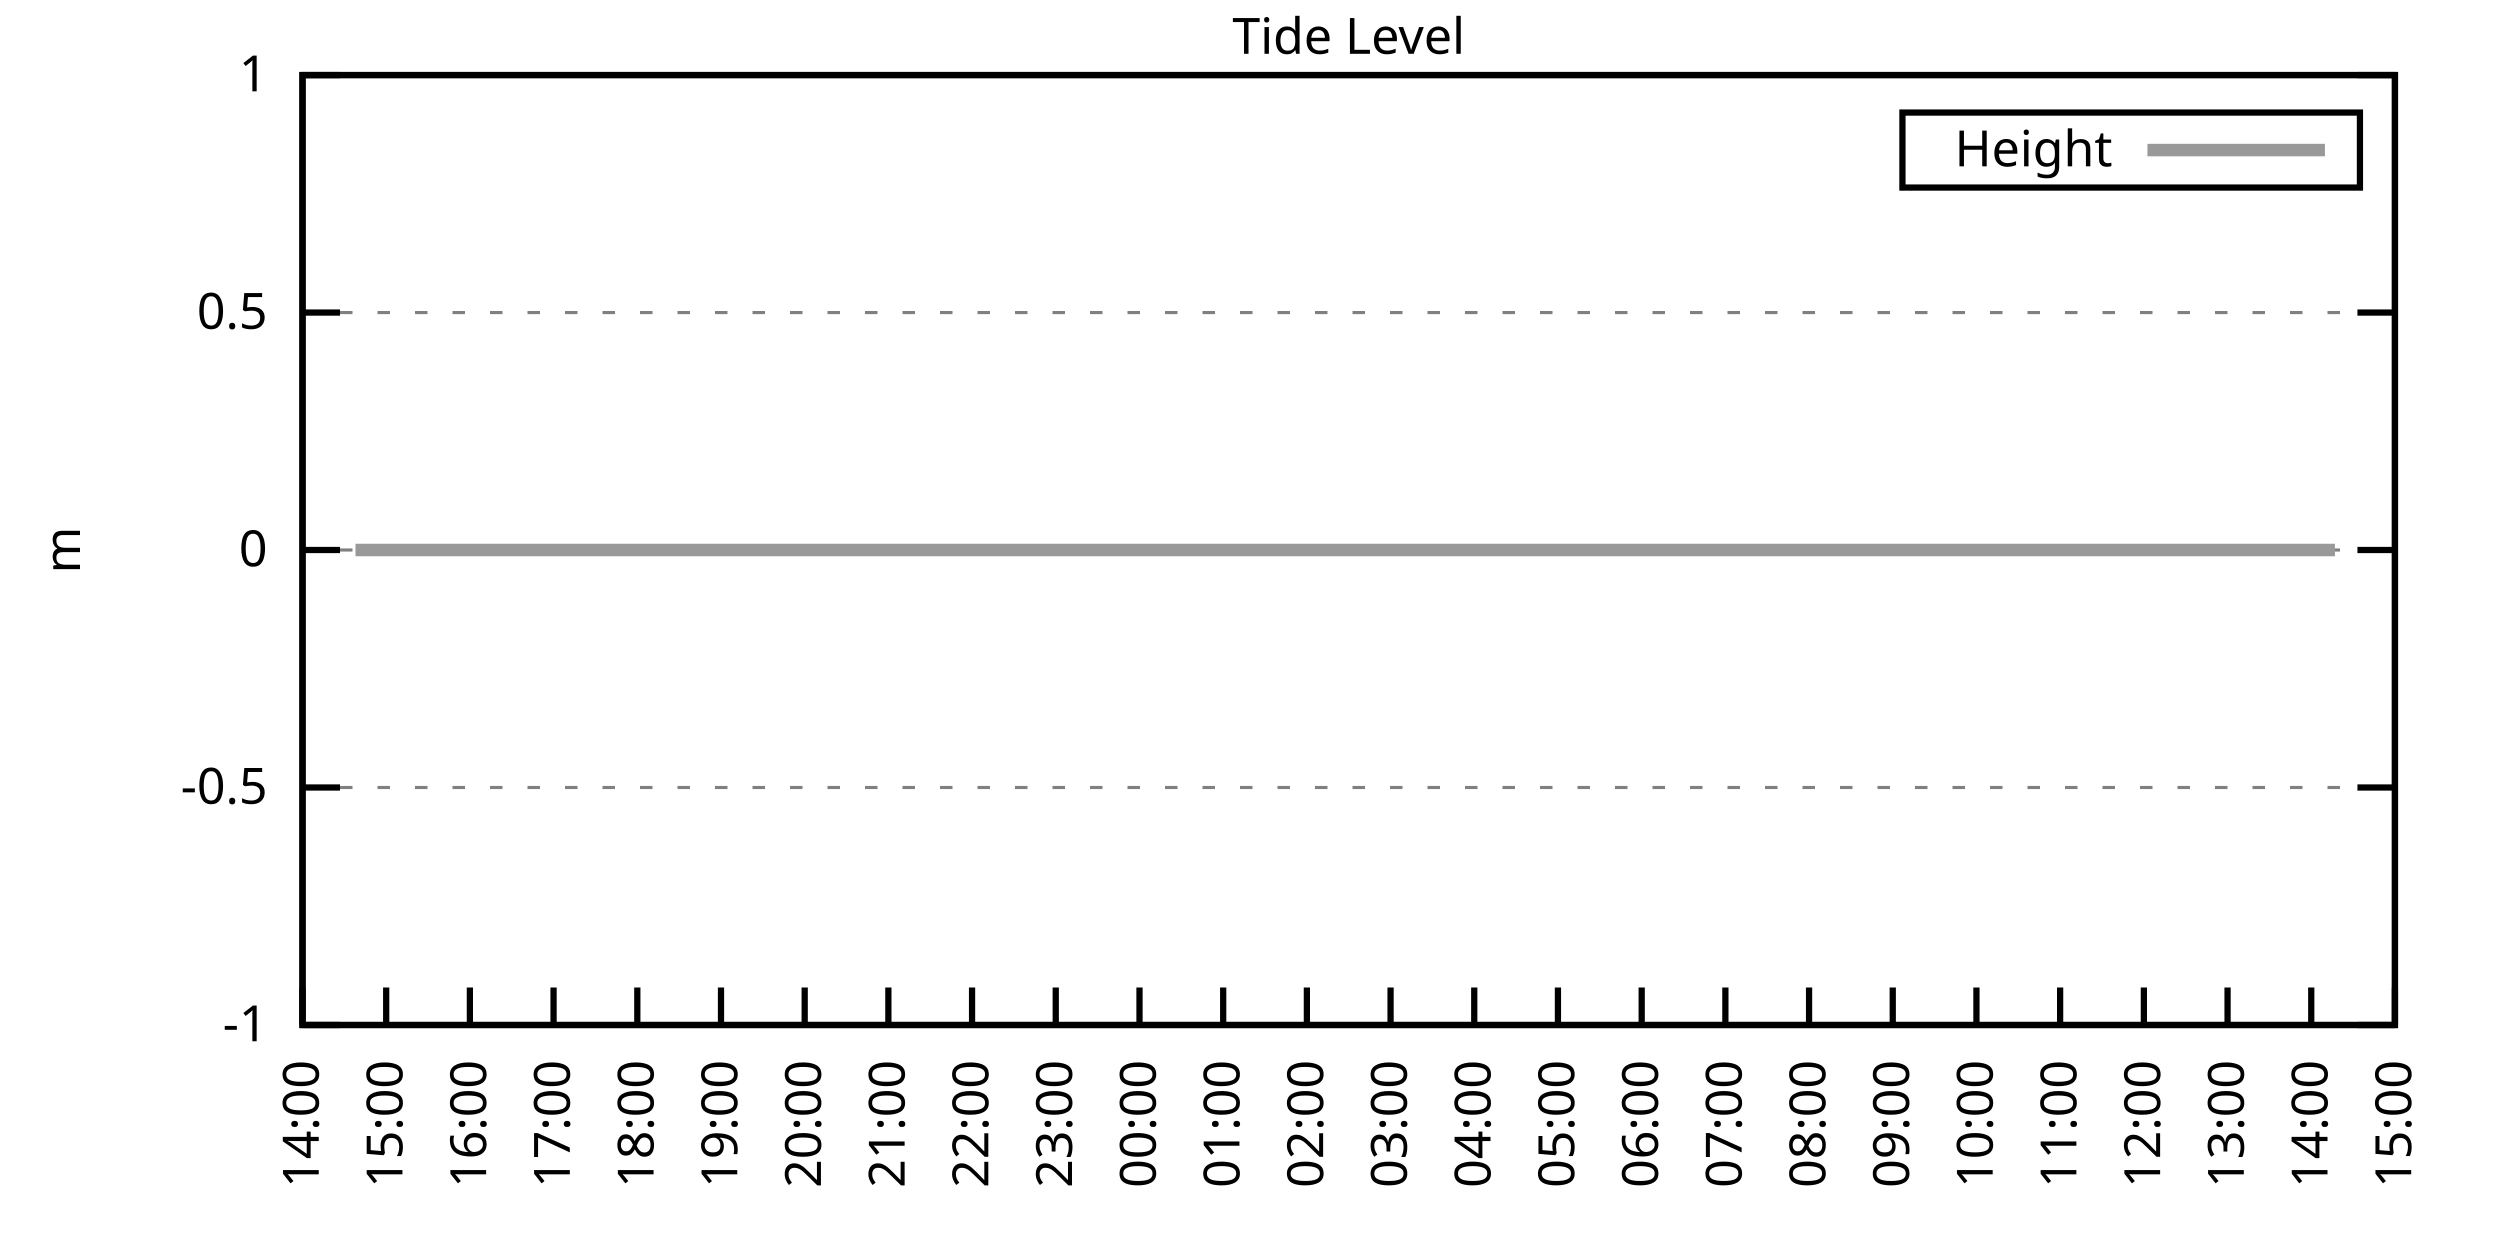
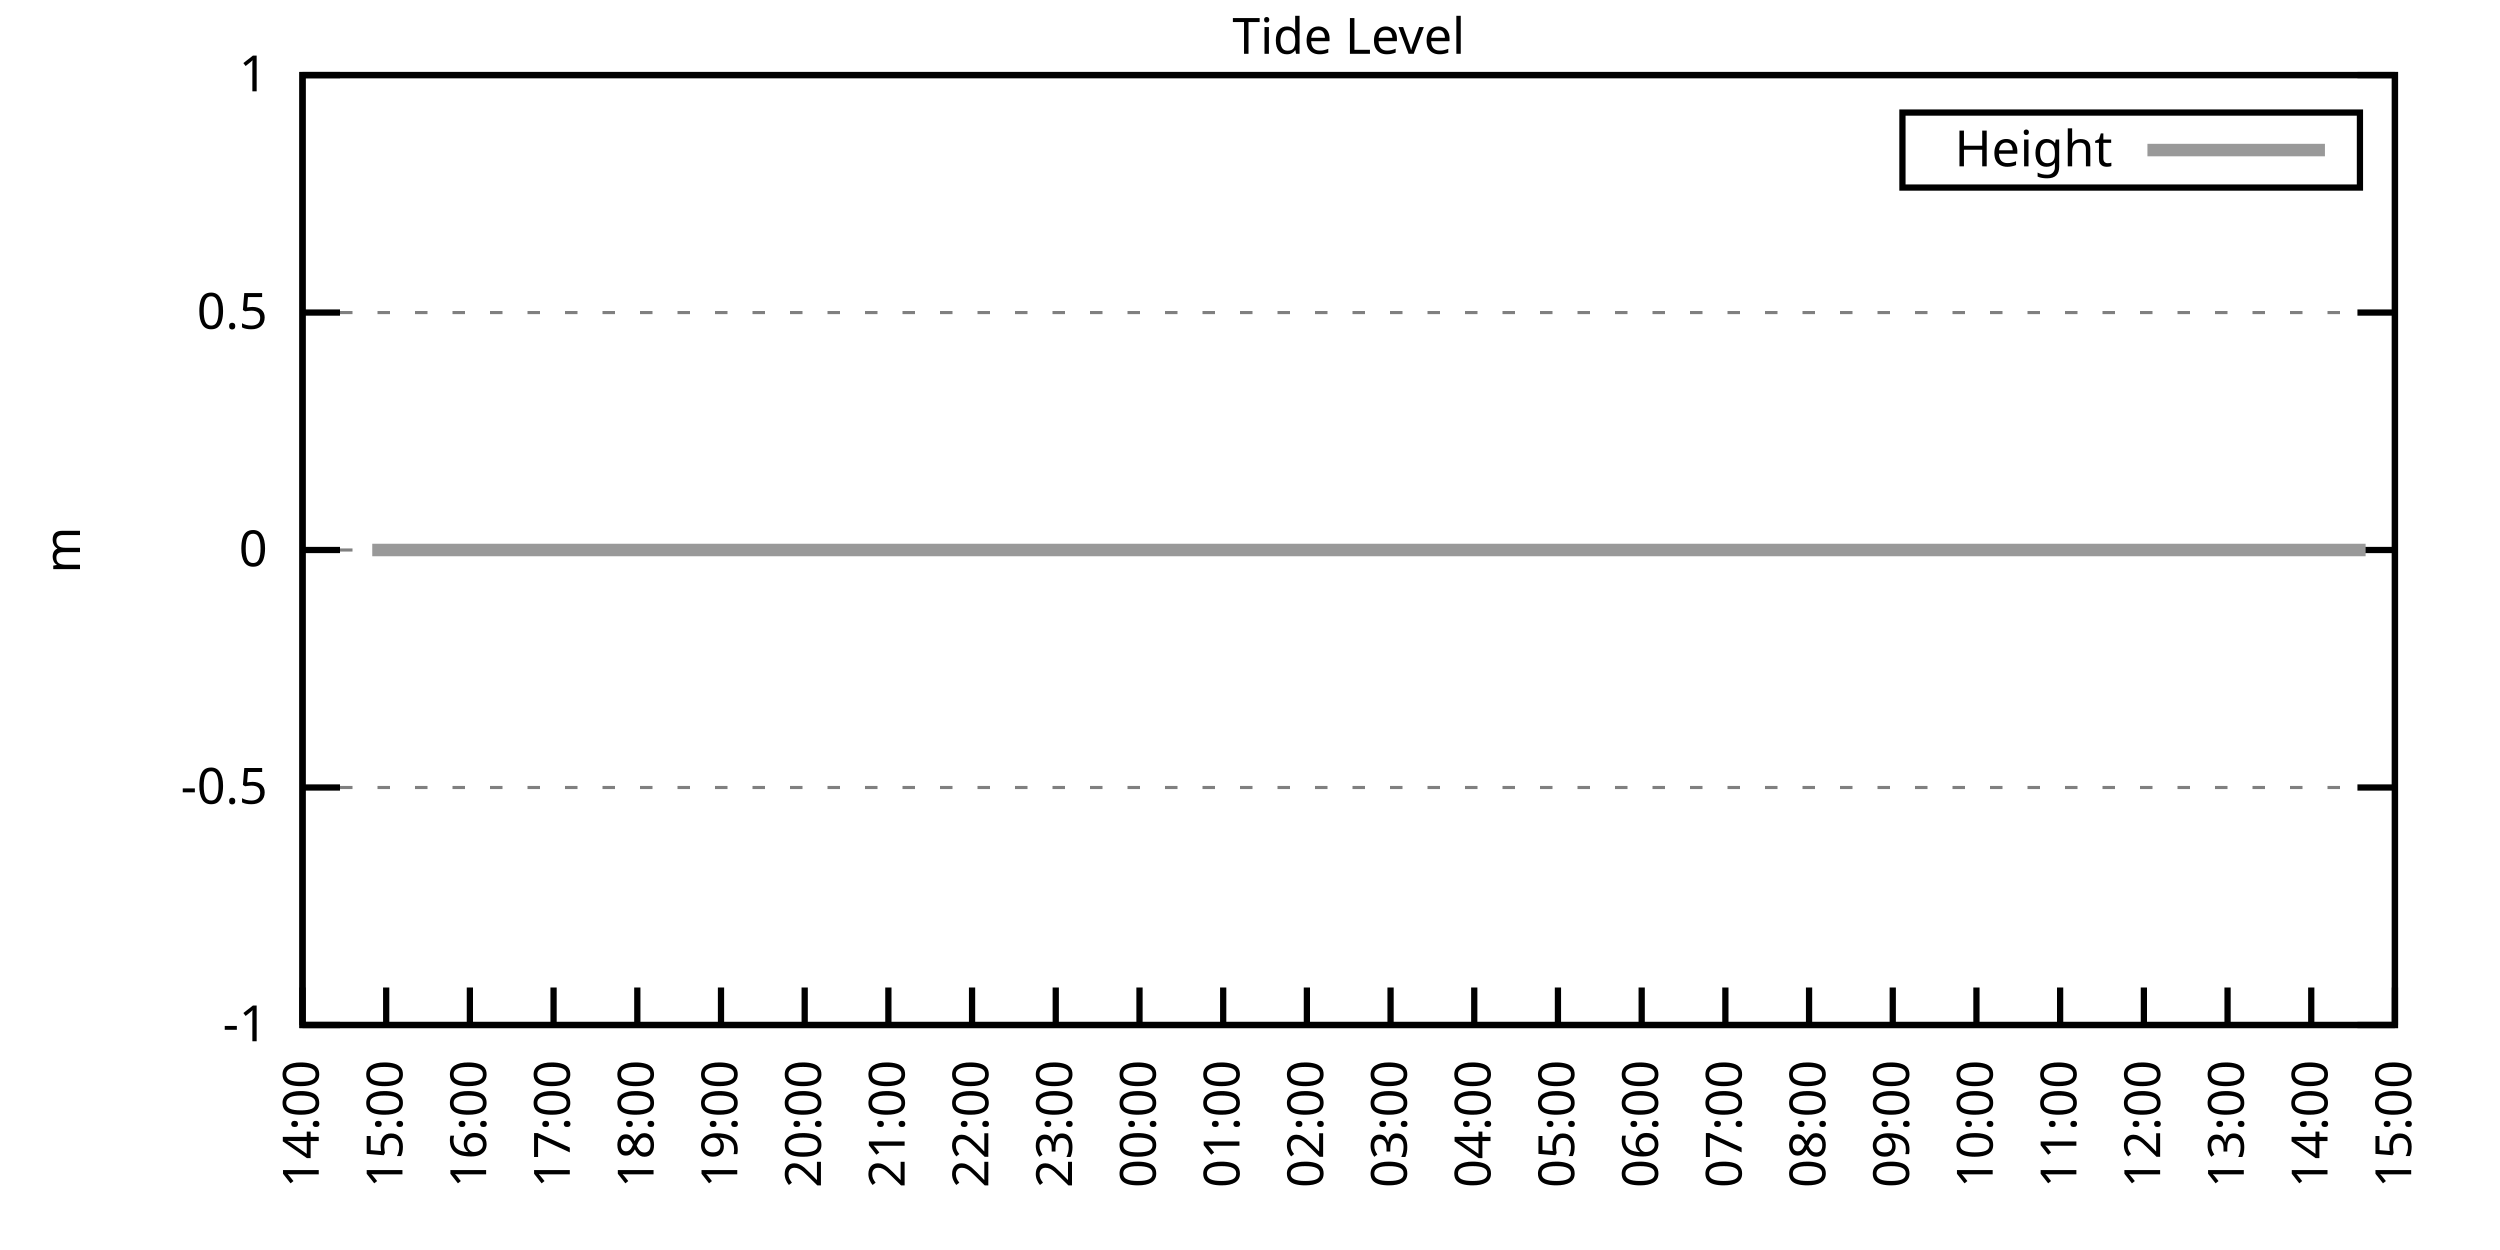
<svg xmlns="http://www.w3.org/2000/svg" xmlns:xlink="http://www.w3.org/1999/xlink" width="400" height="200" viewBox="0 0 400 200">
  <g id="gnuplot_canvas">
    <rect x="0" y="0" width="400" height="200" fill="none" />
    <defs>
      <circle id="gpDot" r="0.5" stroke-width="0.5" stroke="currentColor" />
      <path id="gpPt0" stroke-width="0.333" stroke="currentColor" d="M-1,0 h2 M0,-1 v2" />
      <path id="gpPt1" stroke-width="0.333" stroke="currentColor" d="M-1,-1 L1,1 M1,-1 L-1,1" />
      <path id="gpPt2" stroke-width="0.333" stroke="currentColor" d="M-1,0 L1,0 M0,-1 L0,1 M-1,-1 L1,1 M-1,1 L1,-1" />
      <rect id="gpPt3" stroke-width="0.333" stroke="currentColor" x="-1" y="-1" width="2" height="2" />
      <rect id="gpPt4" stroke-width="0.333" stroke="currentColor" fill="currentColor" x="-1" y="-1" width="2" height="2" />
      <circle id="gpPt5" stroke-width="0.333" stroke="currentColor" cx="0" cy="0" r="1" />
      <use xlink:href="#gpPt5" id="gpPt6" fill="currentColor" stroke="none" />
      <path id="gpPt7" stroke-width="0.333" stroke="currentColor" d="M0,-1.33 L-1.33,0.67 L1.33,0.67 z" />
      <use xlink:href="#gpPt7" id="gpPt8" fill="currentColor" stroke="none" />
      <use xlink:href="#gpPt7" id="gpPt9" stroke="currentColor" transform="rotate(180)" />
      <use xlink:href="#gpPt9" id="gpPt10" fill="currentColor" stroke="none" />
      <use xlink:href="#gpPt3" id="gpPt11" stroke="currentColor" transform="rotate(45)" />
      <use xlink:href="#gpPt11" id="gpPt12" fill="currentColor" stroke="none" />
      <path id="gpPt13" stroke-width="0.333" stroke="currentColor" d="M0,1.330 L1.265,0.411 L0.782,-1.067 L-0.782,-1.076 L-1.265,0.411 z" />
      <use xlink:href="#gpPt13" id="gpPt14" fill="currentColor" stroke="none" />
      <filter id="textbox" filterUnits="objectBoundingBox" x="0" y="0" height="1" width="1">
        <feFlood flood-color="white" flood-opacity="1" result="bgnd" />
        <feComposite in="SourceGraphic" in2="bgnd" operator="atop" />
      </filter>
      <filter id="greybox" filterUnits="objectBoundingBox" x="0" y="0" height="1" width="1">
        <feFlood flood-color="lightgrey" flood-opacity="1" result="grey" />
        <feComposite in="SourceGraphic" in2="grey" operator="atop" />
      </filter>
    </defs>
    <g fill="none" color="white" stroke="currentColor" stroke-width="1.00" stroke-linecap="butt" stroke-linejoin="miter">
</g>
    <g fill="none" color="black" stroke="currentColor" stroke-width="1.00" stroke-linecap="butt" stroke-linejoin="miter">
      <g stroke="none" shape-rendering="crispEdges">
        <polygon fill="rgb(255, 255, 255)" points="48.40,164.00 383.18,164.00 383.18,12.02 48.40,12.02 " />
      </g>
    </g>
    <g fill="none" color="black" stroke="currentColor" stroke-width="1.00" stroke-linecap="butt" stroke-linejoin="miter">
</g>
    <g fill="none" color="black" stroke="black" stroke-width="0.50" stroke-linecap="butt" stroke-linejoin="miter">
</g>
    <g fill="none" color="gray" stroke="currentColor" stroke-width="0.50" stroke-linecap="butt" stroke-linejoin="miter">
      <path stroke="gray" stroke-dasharray="2,4" class="gridline" d="M48.40,164.00 L383.19,164.00  " />
    </g>
    <g fill="none" color="gray" stroke="gray" stroke-width="1.00" stroke-linecap="butt" stroke-linejoin="miter">
</g>
    <g fill="none" color="black" stroke="currentColor" stroke-width="1.00" stroke-linecap="butt" stroke-linejoin="miter">
      <path stroke="black" d="M48.40,164.00 L54.40,164.00 M383.19,164.00 L377.19,164.00  " />
      <g transform="translate(42.80,166.60)" stroke="none" fill="black" font-family="Sans" font-size="8.00" text-anchor="end">
        <text>
          <tspan font-family="Sans">-1</tspan>
        </text>
      </g>
    </g>
    <g fill="none" color="black" stroke="currentColor" stroke-width="1.00" stroke-linecap="butt" stroke-linejoin="miter">
</g>
    <g fill="none" color="black" stroke="black" stroke-width="0.50" stroke-linecap="butt" stroke-linejoin="miter">
</g>
    <g fill="none" color="gray" stroke="currentColor" stroke-width="0.50" stroke-linecap="butt" stroke-linejoin="miter">
      <path stroke="gray" stroke-dasharray="2,4" class="gridline" d="M48.40,126.00 L383.19,126.00  " />
    </g>
    <g fill="none" color="gray" stroke="gray" stroke-width="1.00" stroke-linecap="butt" stroke-linejoin="miter">
</g>
    <g fill="none" color="black" stroke="currentColor" stroke-width="1.00" stroke-linecap="butt" stroke-linejoin="miter">
      <path stroke="black" d="M48.40,126.00 L54.40,126.00 M383.19,126.00 L377.19,126.00  " />
      <g transform="translate(42.80,128.60)" stroke="none" fill="black" font-family="Sans" font-size="8.00" text-anchor="end">
        <text>
          <tspan font-family="Sans">-0.5</tspan>
        </text>
      </g>
    </g>
    <g fill="none" color="black" stroke="currentColor" stroke-width="1.00" stroke-linecap="butt" stroke-linejoin="miter">
</g>
    <g fill="none" color="black" stroke="black" stroke-width="0.50" stroke-linecap="butt" stroke-linejoin="miter">
</g>
    <g fill="none" color="gray" stroke="currentColor" stroke-width="0.50" stroke-linecap="butt" stroke-linejoin="miter">
      <path stroke="gray" stroke-dasharray="2,4" class="gridline" d="M48.40,88.00 L383.19,88.00  " />
    </g>
    <g fill="none" color="gray" stroke="gray" stroke-width="1.00" stroke-linecap="butt" stroke-linejoin="miter">
</g>
    <g fill="none" color="black" stroke="currentColor" stroke-width="1.00" stroke-linecap="butt" stroke-linejoin="miter">
      <path stroke="black" d="M48.40,88.00 L54.40,88.00 M383.19,88.00 L377.19,88.00  " />
      <g transform="translate(42.80,90.60)" stroke="none" fill="black" font-family="Sans" font-size="8.00" text-anchor="end">
        <text>
          <tspan font-family="Sans"> 0</tspan>
        </text>
      </g>
    </g>
    <g fill="none" color="black" stroke="currentColor" stroke-width="1.00" stroke-linecap="butt" stroke-linejoin="miter">
</g>
    <g fill="none" color="black" stroke="black" stroke-width="0.50" stroke-linecap="butt" stroke-linejoin="miter">
</g>
    <g fill="none" color="gray" stroke="currentColor" stroke-width="0.50" stroke-linecap="butt" stroke-linejoin="miter">
      <path stroke="gray" stroke-dasharray="2,4" class="gridline" d="M48.40,50.01 L383.19,50.01  " />
    </g>
    <g fill="none" color="gray" stroke="gray" stroke-width="1.00" stroke-linecap="butt" stroke-linejoin="miter">
</g>
    <g fill="none" color="black" stroke="currentColor" stroke-width="1.00" stroke-linecap="butt" stroke-linejoin="miter">
      <path stroke="black" d="M48.40,50.01 L54.40,50.01 M383.19,50.01 L377.19,50.01  " />
      <g transform="translate(42.80,52.61)" stroke="none" fill="black" font-family="Sans" font-size="8.00" text-anchor="end">
        <text>
          <tspan font-family="Sans"> 0.5</tspan>
        </text>
      </g>
    </g>
    <g fill="none" color="black" stroke="currentColor" stroke-width="1.00" stroke-linecap="butt" stroke-linejoin="miter">
</g>
    <g fill="none" color="black" stroke="black" stroke-width="0.50" stroke-linecap="butt" stroke-linejoin="miter">
</g>
    <g fill="none" color="gray" stroke="currentColor" stroke-width="0.50" stroke-linecap="butt" stroke-linejoin="miter">
      <path stroke="gray" stroke-dasharray="2,4" class="gridline" d="M48.40,12.01 L383.19,12.01  " />
    </g>
    <g fill="none" color="gray" stroke="gray" stroke-width="1.00" stroke-linecap="butt" stroke-linejoin="miter">
</g>
    <g fill="none" color="black" stroke="currentColor" stroke-width="1.00" stroke-linecap="butt" stroke-linejoin="miter">
      <path stroke="black" d="M48.40,12.01 L54.40,12.01 M383.19,12.01 L377.19,12.01  " />
      <g transform="translate(42.80,14.61)" stroke="none" fill="black" font-family="Sans" font-size="8.00" text-anchor="end">
        <text>
          <tspan font-family="Sans"> 1</tspan>
        </text>
      </g>
    </g>
    <g fill="none" color="black" stroke="currentColor" stroke-width="1.00" stroke-linecap="butt" stroke-linejoin="miter">
      <path stroke="black" d="M48.40,164.00 L48.40,158.00  " />
      <g transform="translate(51.00,169.60) rotate(270.00)" stroke="none" fill="black" font-family="Sans" font-size="8.00" text-anchor="end">
        <text>
          <tspan font-family="Sans">14:00</tspan>
        </text>
      </g>
    </g>
    <g fill="none" color="black" stroke="currentColor" stroke-width="1.00" stroke-linecap="butt" stroke-linejoin="miter">
      <path stroke="black" d="M61.79,164.00 L61.79,158.00  " />
      <g transform="translate(64.39,169.60) rotate(270.00)" stroke="none" fill="black" font-family="Sans" font-size="8.00" text-anchor="end">
        <text>
          <tspan font-family="Sans">15:00</tspan>
        </text>
      </g>
    </g>
    <g fill="none" color="black" stroke="currentColor" stroke-width="1.00" stroke-linecap="butt" stroke-linejoin="miter">
      <path stroke="black" d="M75.18,164.00 L75.18,158.00  " />
      <g transform="translate(77.78,169.60) rotate(270.00)" stroke="none" fill="black" font-family="Sans" font-size="8.00" text-anchor="end">
        <text>
          <tspan font-family="Sans">16:00</tspan>
        </text>
      </g>
    </g>
    <g fill="none" color="black" stroke="currentColor" stroke-width="1.00" stroke-linecap="butt" stroke-linejoin="miter">
      <path stroke="black" d="M88.57,164.00 L88.57,158.00  " />
      <g transform="translate(91.17,169.60) rotate(270.00)" stroke="none" fill="black" font-family="Sans" font-size="8.00" text-anchor="end">
        <text>
          <tspan font-family="Sans">17:00</tspan>
        </text>
      </g>
    </g>
    <g fill="none" color="black" stroke="currentColor" stroke-width="1.00" stroke-linecap="butt" stroke-linejoin="miter">
      <path stroke="black" d="M101.97,164.00 L101.97,158.00  " />
      <g transform="translate(104.57,169.60) rotate(270.00)" stroke="none" fill="black" font-family="Sans" font-size="8.00" text-anchor="end">
        <text>
          <tspan font-family="Sans">18:00</tspan>
        </text>
      </g>
    </g>
    <g fill="none" color="black" stroke="currentColor" stroke-width="1.00" stroke-linecap="butt" stroke-linejoin="miter">
      <path stroke="black" d="M115.36,164.00 L115.36,158.00  " />
      <g transform="translate(117.96,169.60) rotate(270.00)" stroke="none" fill="black" font-family="Sans" font-size="8.00" text-anchor="end">
        <text>
          <tspan font-family="Sans">19:00</tspan>
        </text>
      </g>
    </g>
    <g fill="none" color="black" stroke="currentColor" stroke-width="1.00" stroke-linecap="butt" stroke-linejoin="miter">
      <path stroke="black" d="M128.75,164.00 L128.75,158.00  " />
      <g transform="translate(131.35,169.60) rotate(270.00)" stroke="none" fill="black" font-family="Sans" font-size="8.00" text-anchor="end">
        <text>
          <tspan font-family="Sans">20:00</tspan>
        </text>
      </g>
    </g>
    <g fill="none" color="black" stroke="currentColor" stroke-width="1.00" stroke-linecap="butt" stroke-linejoin="miter">
      <path stroke="black" d="M142.14,164.00 L142.14,158.00  " />
      <g transform="translate(144.74,169.60) rotate(270.00)" stroke="none" fill="black" font-family="Sans" font-size="8.00" text-anchor="end">
        <text>
          <tspan font-family="Sans">21:00</tspan>
        </text>
      </g>
    </g>
    <g fill="none" color="black" stroke="currentColor" stroke-width="1.00" stroke-linecap="butt" stroke-linejoin="miter">
      <path stroke="black" d="M155.53,164.00 L155.53,158.00  " />
      <g transform="translate(158.13,169.60) rotate(270.00)" stroke="none" fill="black" font-family="Sans" font-size="8.00" text-anchor="end">
        <text>
          <tspan font-family="Sans">22:00</tspan>
        </text>
      </g>
    </g>
    <g fill="none" color="black" stroke="currentColor" stroke-width="1.00" stroke-linecap="butt" stroke-linejoin="miter">
      <path stroke="black" d="M168.92,164.00 L168.92,158.00  " />
      <g transform="translate(171.52,169.60) rotate(270.00)" stroke="none" fill="black" font-family="Sans" font-size="8.00" text-anchor="end">
        <text>
          <tspan font-family="Sans">23:00</tspan>
        </text>
      </g>
    </g>
    <g fill="none" color="black" stroke="currentColor" stroke-width="1.00" stroke-linecap="butt" stroke-linejoin="miter">
      <path stroke="black" d="M182.32,164.00 L182.32,158.00  " />
      <g transform="translate(184.92,169.60) rotate(270.00)" stroke="none" fill="black" font-family="Sans" font-size="8.00" text-anchor="end">
        <text>
          <tspan font-family="Sans">00:00</tspan>
        </text>
      </g>
    </g>
    <g fill="none" color="black" stroke="currentColor" stroke-width="1.00" stroke-linecap="butt" stroke-linejoin="miter">
      <path stroke="black" d="M195.71,164.00 L195.71,158.00  " />
      <g transform="translate(198.31,169.60) rotate(270.00)" stroke="none" fill="black" font-family="Sans" font-size="8.00" text-anchor="end">
        <text>
          <tspan font-family="Sans">01:00</tspan>
        </text>
      </g>
    </g>
    <g fill="none" color="black" stroke="currentColor" stroke-width="1.00" stroke-linecap="butt" stroke-linejoin="miter">
      <path stroke="black" d="M209.10,164.00 L209.10,158.00  " />
      <g transform="translate(211.70,169.60) rotate(270.00)" stroke="none" fill="black" font-family="Sans" font-size="8.00" text-anchor="end">
        <text>
          <tspan font-family="Sans">02:00</tspan>
        </text>
      </g>
    </g>
    <g fill="none" color="black" stroke="currentColor" stroke-width="1.00" stroke-linecap="butt" stroke-linejoin="miter">
      <path stroke="black" d="M222.49,164.00 L222.49,158.00  " />
      <g transform="translate(225.09,169.60) rotate(270.00)" stroke="none" fill="black" font-family="Sans" font-size="8.00" text-anchor="end">
        <text>
          <tspan font-family="Sans">03:00</tspan>
        </text>
      </g>
    </g>
    <g fill="none" color="black" stroke="currentColor" stroke-width="1.00" stroke-linecap="butt" stroke-linejoin="miter">
      <path stroke="black" d="M235.88,164.00 L235.88,158.00  " />
      <g transform="translate(238.48,169.60) rotate(270.00)" stroke="none" fill="black" font-family="Sans" font-size="8.00" text-anchor="end">
        <text>
          <tspan font-family="Sans">04:00</tspan>
        </text>
      </g>
    </g>
    <g fill="none" color="black" stroke="currentColor" stroke-width="1.00" stroke-linecap="butt" stroke-linejoin="miter">
      <path stroke="black" d="M249.27,164.00 L249.27,158.00  " />
      <g transform="translate(251.87,169.60) rotate(270.00)" stroke="none" fill="black" font-family="Sans" font-size="8.00" text-anchor="end">
        <text>
          <tspan font-family="Sans">05:00</tspan>
        </text>
      </g>
    </g>
    <g fill="none" color="black" stroke="currentColor" stroke-width="1.00" stroke-linecap="butt" stroke-linejoin="miter">
      <path stroke="black" d="M262.67,164.00 L262.67,158.00  " />
      <g transform="translate(265.27,169.60) rotate(270.00)" stroke="none" fill="black" font-family="Sans" font-size="8.00" text-anchor="end">
        <text>
          <tspan font-family="Sans">06:00</tspan>
        </text>
      </g>
    </g>
    <g fill="none" color="black" stroke="currentColor" stroke-width="1.00" stroke-linecap="butt" stroke-linejoin="miter">
      <path stroke="black" d="M276.06,164.00 L276.06,158.00  " />
      <g transform="translate(278.66,169.60) rotate(270.00)" stroke="none" fill="black" font-family="Sans" font-size="8.00" text-anchor="end">
        <text>
          <tspan font-family="Sans">07:00</tspan>
        </text>
      </g>
    </g>
    <g fill="none" color="black" stroke="currentColor" stroke-width="1.00" stroke-linecap="butt" stroke-linejoin="miter">
      <path stroke="black" d="M289.45,164.00 L289.45,158.00  " />
      <g transform="translate(292.05,169.60) rotate(270.00)" stroke="none" fill="black" font-family="Sans" font-size="8.00" text-anchor="end">
        <text>
          <tspan font-family="Sans">08:00</tspan>
        </text>
      </g>
    </g>
    <g fill="none" color="black" stroke="currentColor" stroke-width="1.00" stroke-linecap="butt" stroke-linejoin="miter">
      <path stroke="black" d="M302.84,164.00 L302.84,158.00  " />
      <g transform="translate(305.44,169.60) rotate(270.00)" stroke="none" fill="black" font-family="Sans" font-size="8.00" text-anchor="end">
        <text>
          <tspan font-family="Sans">09:00</tspan>
        </text>
      </g>
    </g>
    <g fill="none" color="black" stroke="currentColor" stroke-width="1.00" stroke-linecap="butt" stroke-linejoin="miter">
      <path stroke="black" d="M316.23,164.00 L316.23,158.00  " />
      <g transform="translate(318.83,169.60) rotate(270.00)" stroke="none" fill="black" font-family="Sans" font-size="8.00" text-anchor="end">
        <text>
          <tspan font-family="Sans">10:00</tspan>
        </text>
      </g>
    </g>
    <g fill="none" color="black" stroke="currentColor" stroke-width="1.00" stroke-linecap="butt" stroke-linejoin="miter">
      <path stroke="black" d="M329.62,164.00 L329.62,158.00  " />
      <g transform="translate(332.22,169.60) rotate(270.00)" stroke="none" fill="black" font-family="Sans" font-size="8.00" text-anchor="end">
        <text>
          <tspan font-family="Sans">11:00</tspan>
        </text>
      </g>
    </g>
    <g fill="none" color="black" stroke="currentColor" stroke-width="1.00" stroke-linecap="butt" stroke-linejoin="miter">
      <path stroke="black" d="M343.02,164.00 L343.02,158.00  " />
      <g transform="translate(345.62,169.60) rotate(270.00)" stroke="none" fill="black" font-family="Sans" font-size="8.00" text-anchor="end">
        <text>
          <tspan font-family="Sans">12:00</tspan>
        </text>
      </g>
    </g>
    <g fill="none" color="black" stroke="currentColor" stroke-width="1.00" stroke-linecap="butt" stroke-linejoin="miter">
      <path stroke="black" d="M356.41,164.00 L356.41,158.00  " />
      <g transform="translate(359.01,169.60) rotate(270.00)" stroke="none" fill="black" font-family="Sans" font-size="8.00" text-anchor="end">
        <text>
          <tspan font-family="Sans">13:00</tspan>
        </text>
      </g>
    </g>
    <g fill="none" color="black" stroke="currentColor" stroke-width="1.00" stroke-linecap="butt" stroke-linejoin="miter">
      <path stroke="black" d="M369.80,164.00 L369.80,158.00  " />
      <g transform="translate(372.40,169.60) rotate(270.00)" stroke="none" fill="black" font-family="Sans" font-size="8.00" text-anchor="end">
        <text>
          <tspan font-family="Sans">14:00</tspan>
        </text>
      </g>
    </g>
    <g fill="none" color="black" stroke="currentColor" stroke-width="1.00" stroke-linecap="butt" stroke-linejoin="miter">
      <path stroke="black" d="M383.19,164.00 L383.19,158.00  " />
      <g transform="translate(385.79,169.60) rotate(270.00)" stroke="none" fill="black" font-family="Sans" font-size="8.00" text-anchor="end">
        <text>
          <tspan font-family="Sans">15:00</tspan>
        </text>
      </g>
    </g>
    <g fill="none" color="black" stroke="currentColor" stroke-width="1.00" stroke-linecap="butt" stroke-linejoin="miter">
</g>
    <g fill="none" color="black" stroke="currentColor" stroke-width="1.00" stroke-linecap="butt" stroke-linejoin="miter">
      <path stroke="black" d="M48.40,12.01 L48.40,164.00 L383.19,164.00 L383.19,12.01 L48.40,12.01 Z  " />
    </g>
    <g fill="none" color="black" stroke="currentColor" stroke-width="1.00" stroke-linecap="butt" stroke-linejoin="miter">
</g>
    <g fill="none" color="black" stroke="currentColor" stroke-width="1.00" stroke-linecap="butt" stroke-linejoin="miter">
      <path stroke="black" d="M304.39,30.01 L304.39,18.01 L377.59,18.01 L377.59,30.01 L304.39,30.01 Z  " />
    </g>
    <g id="Tide_level_plot_1">
      <g fill="none" color="white" stroke="black" stroke-width="2.00" stroke-linecap="butt" stroke-linejoin="miter">
</g>
      <g fill="none" color="black" stroke="currentColor" stroke-width="2.00" stroke-linecap="butt" stroke-linejoin="miter">
        <g transform="translate(337.99,26.61)" stroke="none" fill="black" font-family="Sans" font-size="8.00" text-anchor="end">
          <text>
            <tspan font-family="Sans">Height</tspan>
          </text>
        </g>
      </g>
      <g fill="none" color="black" stroke="currentColor" stroke-width="2.00" stroke-linecap="butt" stroke-linejoin="miter">
-         <path stroke="rgb(153, 153, 153)" d="M343.59,24.01 L371.99,24.01 M56.88,88.00 L59.56,88.00 L61.35,88.00 L63.80,88.00 L65.81,88.00 L68.26,88.00   L70.27,88.00 L72.50,88.00 L74.74,88.00 L77.19,88.00 L78.98,88.00 L81.21,88.00 L83.66,88.00 L86.12,88.00   L88.35,88.00 L90.14,88.00 L92.59,88.00 L95.05,88.00 L97.28,88.00 L99.51,88.00 L101.74,88.00 L103.98,88.00   L105.98,88.00 L108.44,88.00 L110.67,88.00 L112.46,88.00 L115.13,88.00 L117.14,88.00 L119.38,88.00 L121.83,88.00   L123.84,88.00 L126.29,88.00 L128.53,88.00 L130.54,88.00 L132.54,88.00 L134.78,88.00 L137.45,88.00 L139.69,88.00   L141.69,88.00 L143.93,88.00 L146.38,88.00 L148.39,88.00 L150.85,88.00 L153.08,88.00 L154.86,88.00 L157.32,88.00   L159.55,88.00 L161.78,88.00 L163.79,88.00 L166.25,88.00 L168.25,88.00 L170.93,88.00 L172.94,88.00 L175.17,88.00   L177.63,88.00 L179.64,88.00 L182.09,88.00 L183.88,88.00 L186.56,88.00 L188.34,88.00 L190.57,88.00 L193.03,88.00   L195.26,88.00 L197.72,88.00 L199.50,88.00 L201.96,88.00 L204.19,88.00 L206.42,88.00 L208.65,88.00 L210.66,88.00   L213.12,88.00 L215.35,88.00 L217.80,88.00 L219.81,88.00 L222.27,88.00 L224.50,88.00 L226.29,88.00 L228.96,88.00   L231.20,88.00 L233.43,88.00 L235.44,88.00 L237.67,88.00 L239.68,88.00 L242.36,88.00 L244.36,88.00 L246.82,88.00   L248.83,88.00 L251.06,88.00 L253.07,88.00 L255.75,88.00 L257.76,88.00 L260.21,88.00 L262.22,88.00 L264.67,88.00   L266.91,88.00 L268.92,88.00 L271.37,88.00 L273.38,88.00 L275.83,88.00 L278.07,88.00 L280.07,88.00 L282.53,88.00   L284.54,88.00 L286.99,88.00 L288.78,88.00 L291.46,88.00 L293.69,88.00 L295.70,88.00 L297.93,88.00 L300.16,88.00   L302.62,88.00 L304.63,88.00 L307.08,88.00 L308.87,88.00 L311.32,88.00 L313.33,88.00 L315.79,88.00 L318.24,88.00   L320.25,88.00 L322.70,88.00 L324.71,88.00 L327.17,88.00 L328.95,88.00 L331.63,88.00 L333.64,88.00 L335.87,88.00   L338.10,88.00 L340.34,88.00 L342.57,88.00 L345.02,88.00 L347.03,88.00 L349.26,88.00 L351.72,88.00 L353.95,88.00   L355.96,88.00 L357.97,88.00 L360.42,88.00 L362.88,88.00 L365.11,88.00 L367.12,88.00 L369.58,88.00 L371.81,88.00   L373.59,88.00  " />
+         <path stroke="rgb(153, 153, 153)" d="M343.59,24.01 L371.99,24.01 M59.56,88.00 L61.35,88.00 L63.80,88.00 L65.81,88.00 L68.26,88.00 L70.27,88.00   L72.50,88.00 L74.74,88.00 L77.19,88.00 L78.98,88.00 L81.21,88.00 L83.66,88.00 L86.12,88.00 L88.35,88.00   L90.14,88.00 L92.59,88.00 L95.05,88.00 L97.28,88.00 L99.51,88.00 L101.74,88.00 L103.98,88.00 L105.98,88.00   L108.44,88.00 L110.67,88.00 L112.46,88.00 L115.13,88.00 L117.14,88.00 L119.38,88.00 L121.83,88.00 L123.84,88.00   L126.29,88.00 L128.53,88.00 L130.54,88.00 L132.54,88.00 L134.78,88.00 L137.45,88.00 L139.69,88.00 L141.69,88.00   L143.93,88.00 L146.38,88.00 L148.39,88.00 L150.85,88.00 L153.08,88.00 L154.86,88.00 L157.32,88.00 L159.55,88.00   L161.78,88.00 L163.79,88.00 L166.25,88.00 L168.25,88.00 L170.93,88.00 L172.94,88.00 L175.17,88.00 L177.63,88.00   L179.64,88.00 L182.09,88.00 L183.88,88.00 L186.56,88.00 L188.34,88.00 L190.57,88.00 L193.03,88.00 L195.26,88.00   L197.72,88.00 L199.50,88.00 L201.96,88.00 L204.19,88.00 L206.42,88.00 L208.65,88.00 L210.66,88.00 L213.12,88.00   L215.35,88.00 L217.80,88.00 L219.81,88.00 L222.27,88.00 L224.50,88.00 L226.29,88.00 L228.96,88.00 L231.20,88.00   L233.43,88.00 L235.44,88.00 L237.67,88.00 L239.68,88.00 L242.36,88.00 L244.36,88.00 L246.82,88.00 L248.83,88.00   L251.06,88.00 L253.07,88.00 L255.75,88.00 L257.76,88.00 L260.21,88.00 L262.22,88.00 L264.67,88.00 L266.91,88.00   L268.92,88.00 L271.37,88.00 L273.38,88.00 L275.83,88.00 L278.07,88.00 L280.07,88.00 L282.53,88.00 L284.54,88.00   L286.99,88.00 L288.78,88.00 L291.46,88.00 L293.69,88.00 L295.70,88.00 L297.93,88.00 L300.16,88.00 L302.62,88.00   L304.63,88.00 L307.08,88.00 L308.87,88.00 L311.32,88.00 L313.33,88.00 L315.79,88.00 L318.24,88.00 L320.25,88.00   L322.70,88.00 L324.71,88.00 L327.17,88.00 L328.95,88.00 L331.63,88.00 L333.64,88.00 L335.87,88.00 L338.10,88.00   L340.34,88.00 L342.57,88.00 L345.02,88.00 L347.03,88.00 L349.26,88.00 L351.72,88.00 L353.95,88.00 L355.96,88.00   L357.97,88.00 L360.42,88.00 L362.88,88.00 L365.11,88.00 L367.12,88.00 L369.58,88.00 L371.81,88.00 L373.59,88.00   L376.05,88.00 L378.50,88.00  " />
      </g>
    </g>
    <g fill="none" color="black" stroke="currentColor" stroke-width="2.00" stroke-linecap="butt" stroke-linejoin="miter">
</g>
    <g fill="none" color="black" stroke="black" stroke-width="1.00" stroke-linecap="butt" stroke-linejoin="miter">
</g>
    <g fill="none" color="black" stroke="currentColor" stroke-width="1.00" stroke-linecap="butt" stroke-linejoin="miter">
      <path stroke="black" d="M48.40,12.01 L48.40,164.00 L383.19,164.00 L383.19,12.01 L48.40,12.01 Z  " />
      <g transform="translate(12.80,88.01) rotate(270.00)" stroke="none" fill="black" font-family="Sans" font-size="8.00" text-anchor="middle">
        <text>
          <tspan font-family="Sans">m</tspan>
        </text>
      </g>
    </g>
    <g fill="none" color="black" stroke="currentColor" stroke-width="1.00" stroke-linecap="butt" stroke-linejoin="miter">
</g>
    <g fill="none" color="black" stroke="currentColor" stroke-width="1.00" stroke-linecap="butt" stroke-linejoin="miter">
      <g transform="translate(215.79,8.61)" stroke="none" fill="black" font-family="Sans" font-size="8.00" text-anchor="middle">
        <text>
          <tspan font-family="Sans">Tide Level</tspan>
        </text>
      </g>
    </g>
    <g fill="none" color="black" stroke="currentColor" stroke-width="1.00" stroke-linecap="butt" stroke-linejoin="miter">
</g>
  </g>
</svg>
